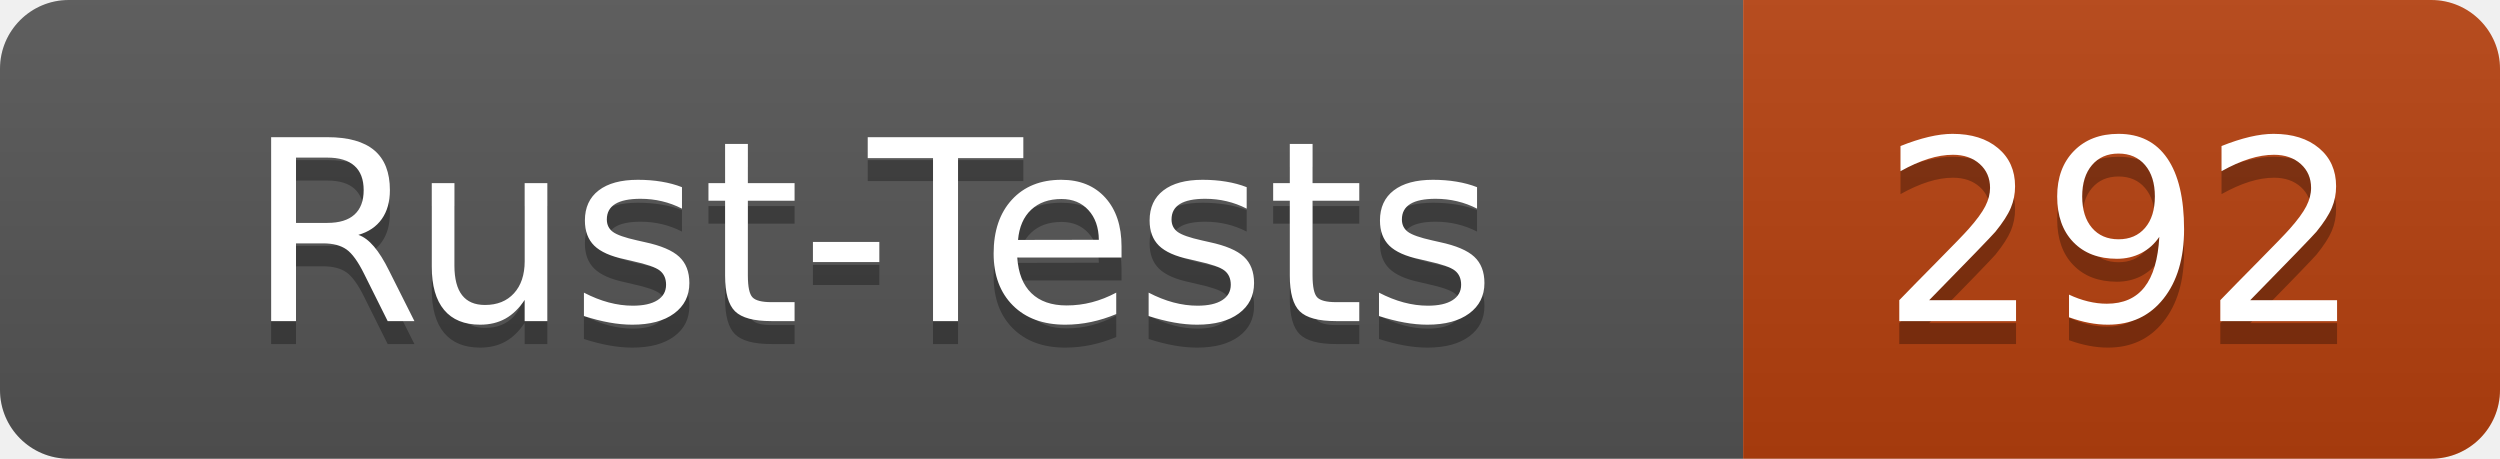
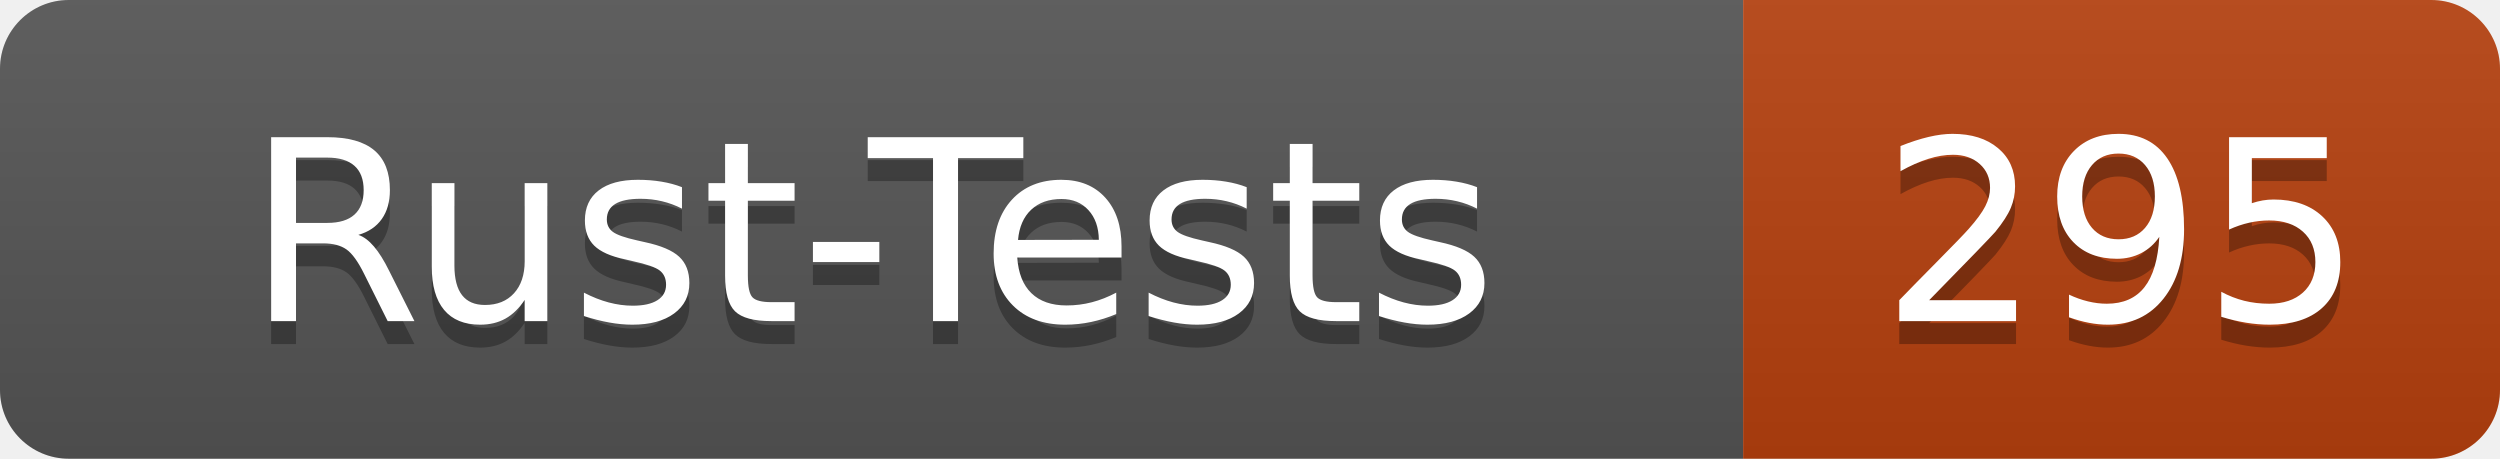
- <svg xmlns="http://www.w3.org/2000/svg" width="109" height="20" role="img" aria-label="Rust-Tests: 292">
+ <svg xmlns="http://www.w3.org/2000/svg" width="109" height="20" role="img" aria-label="Rust-Tests: 295">
  <linearGradient id="s" x2="0" y2="100%">
    <stop offset="0" stop-color="#bbb" stop-opacity=".1" />
    <stop offset="1" stop-opacity=".1" />
  </linearGradient>
  <clipPath id="r">
    <rect width="109" height="20" rx="3" fill="#fff" />
  </clipPath>
  <g clip-path="url(#r)">
    <rect width="76" height="20" fill="#555" />
    <rect x="76" width="33" height="20" fill="#b7410e" />
    <rect width="109" height="20" fill="url(#s)" />
  </g>
  <g fill="#fff" text-anchor="middle" font-family="Verdana,Geneva,DejaVu Sans,sans-serif" text-rendering="geometricPrecision" font-size="110">
    <text x="380" y="150" fill="#010101" fill-opacity=".3" transform="scale(.1)" textLength="640">Rust-Tests</text>
    <text x="380" y="140" transform="scale(.1)" textLength="640">Rust-Tests</text>
-     <text x="925" y="150" fill="#010101" fill-opacity=".3" transform="scale(.1)" textLength="210">292</text>
-     <text x="925" y="140" transform="scale(.1)" textLength="210">292</text>
+     <text x="925" y="150" fill="#010101" fill-opacity=".3" transform="scale(.1)" textLength="210">295</text>
+     <text x="925" y="140" transform="scale(.1)" textLength="210">295</text>
  </g>
</svg>
